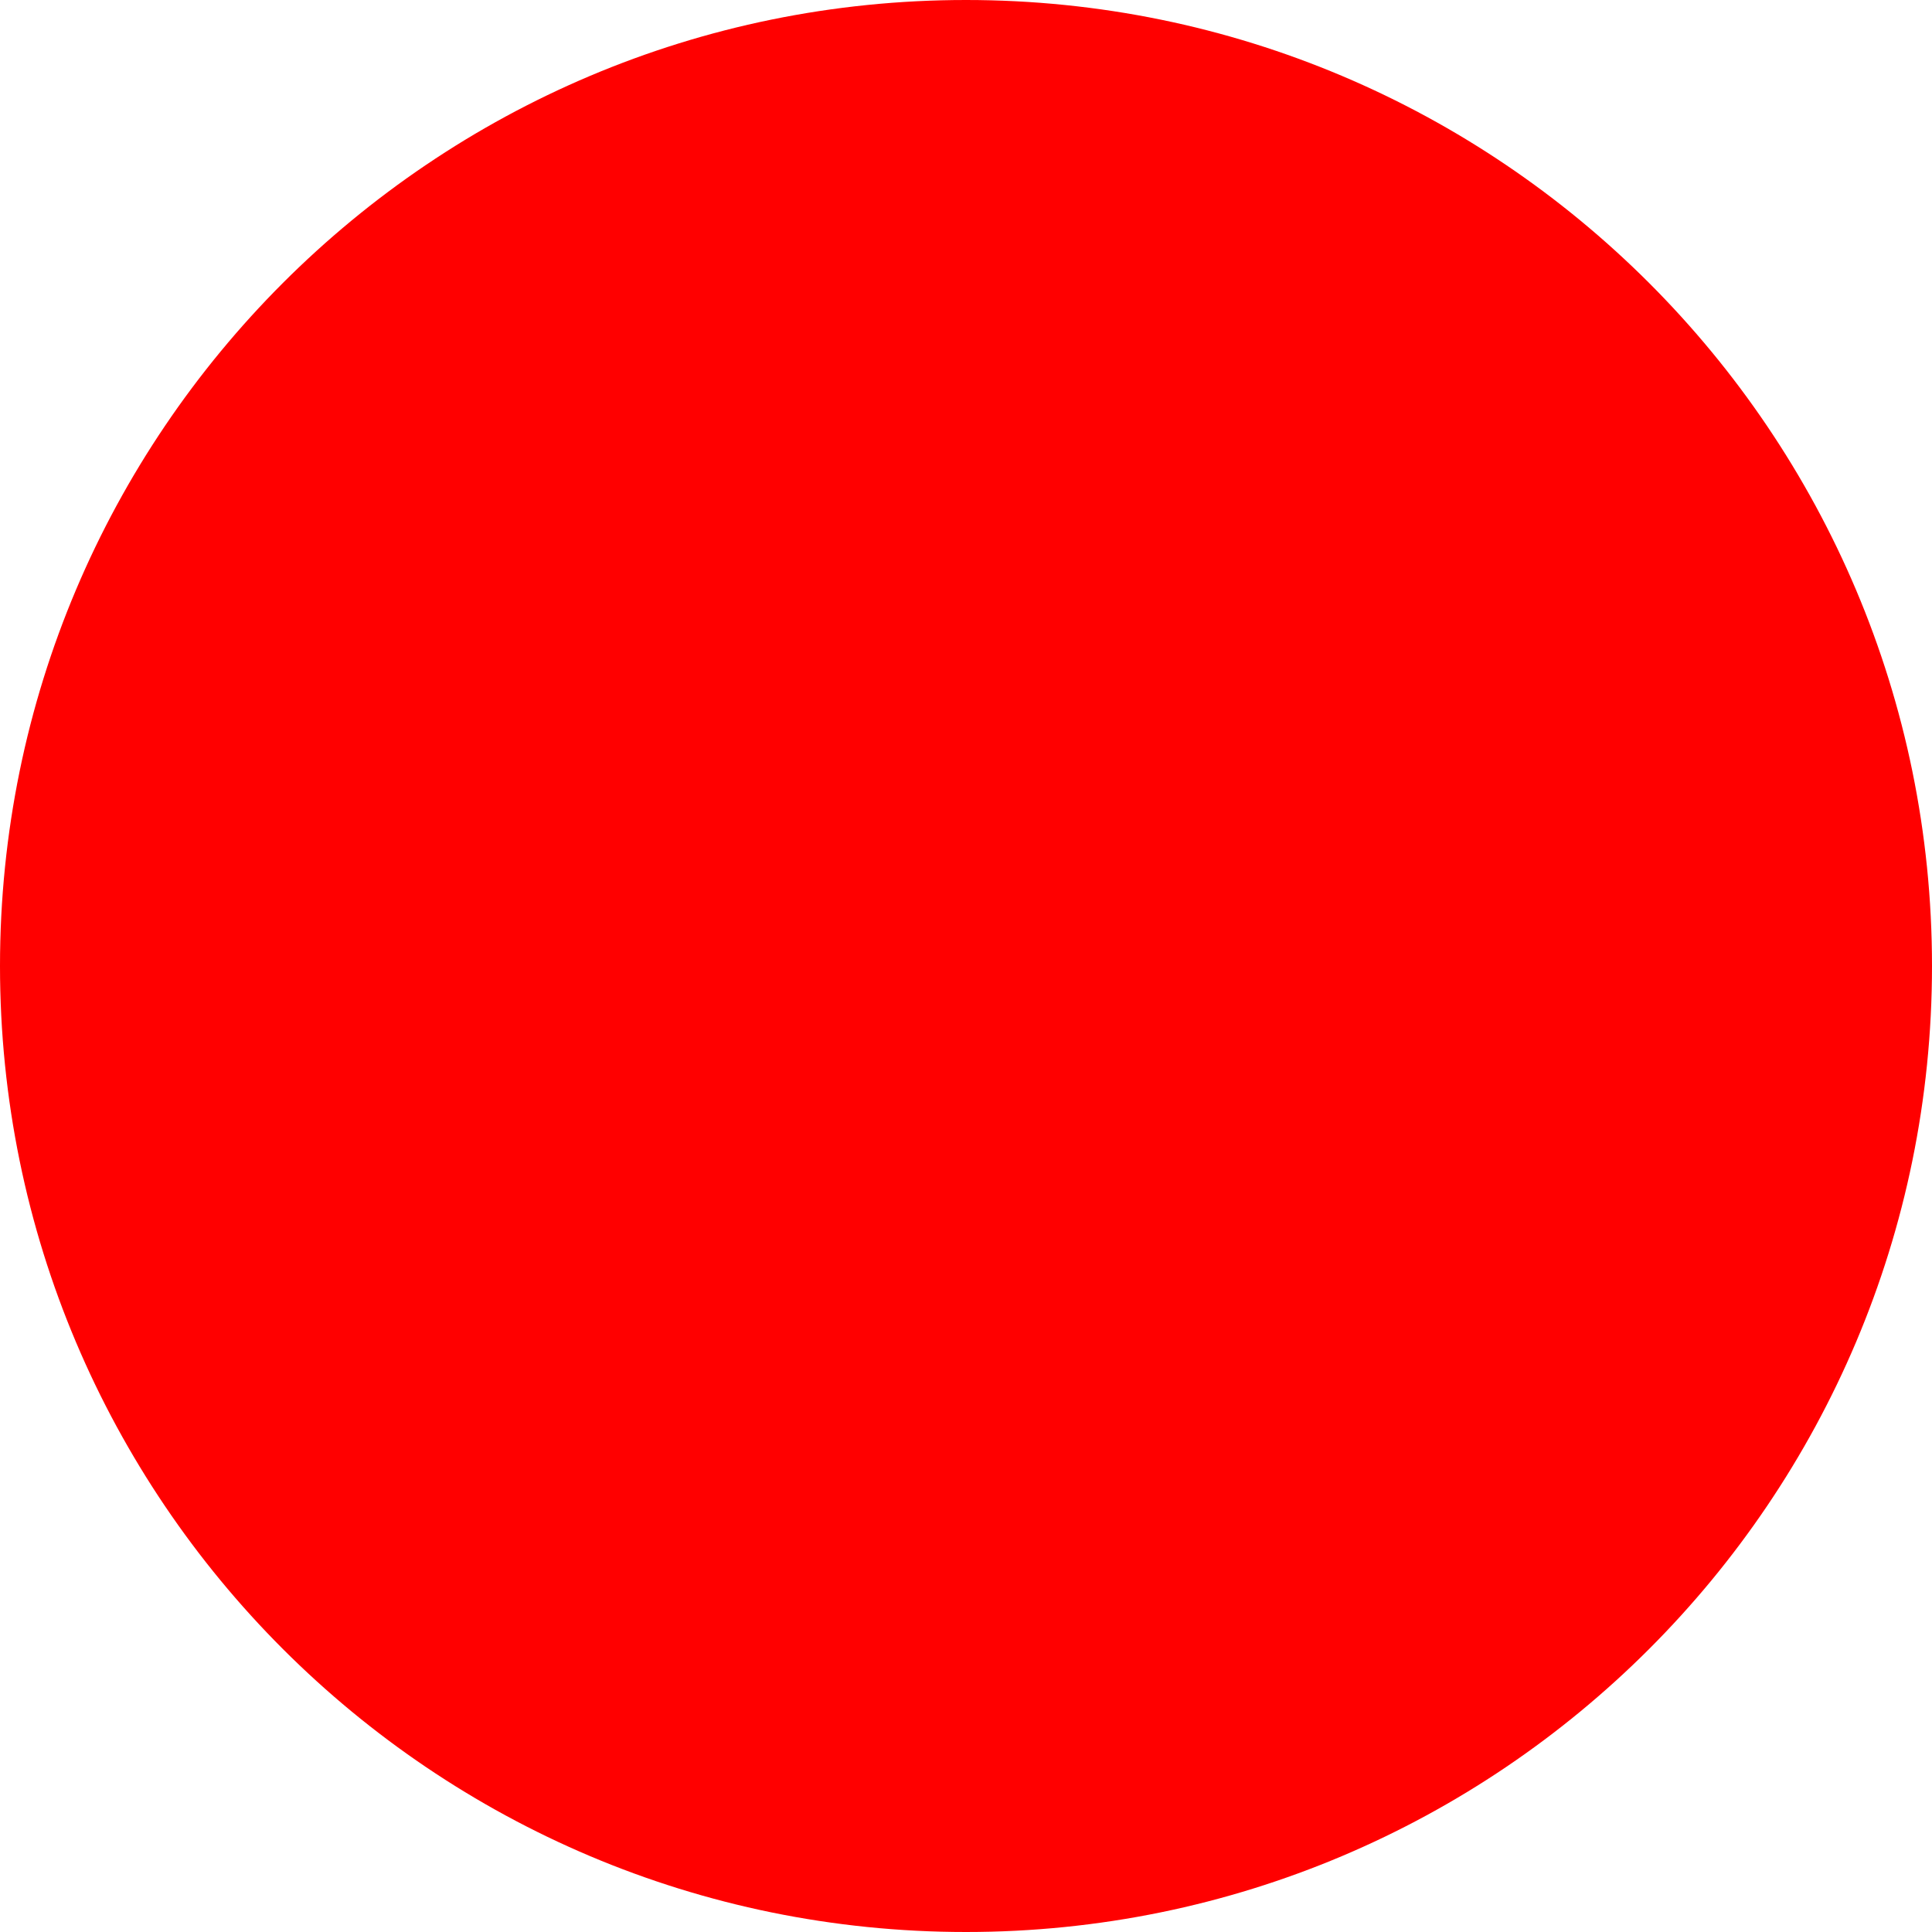
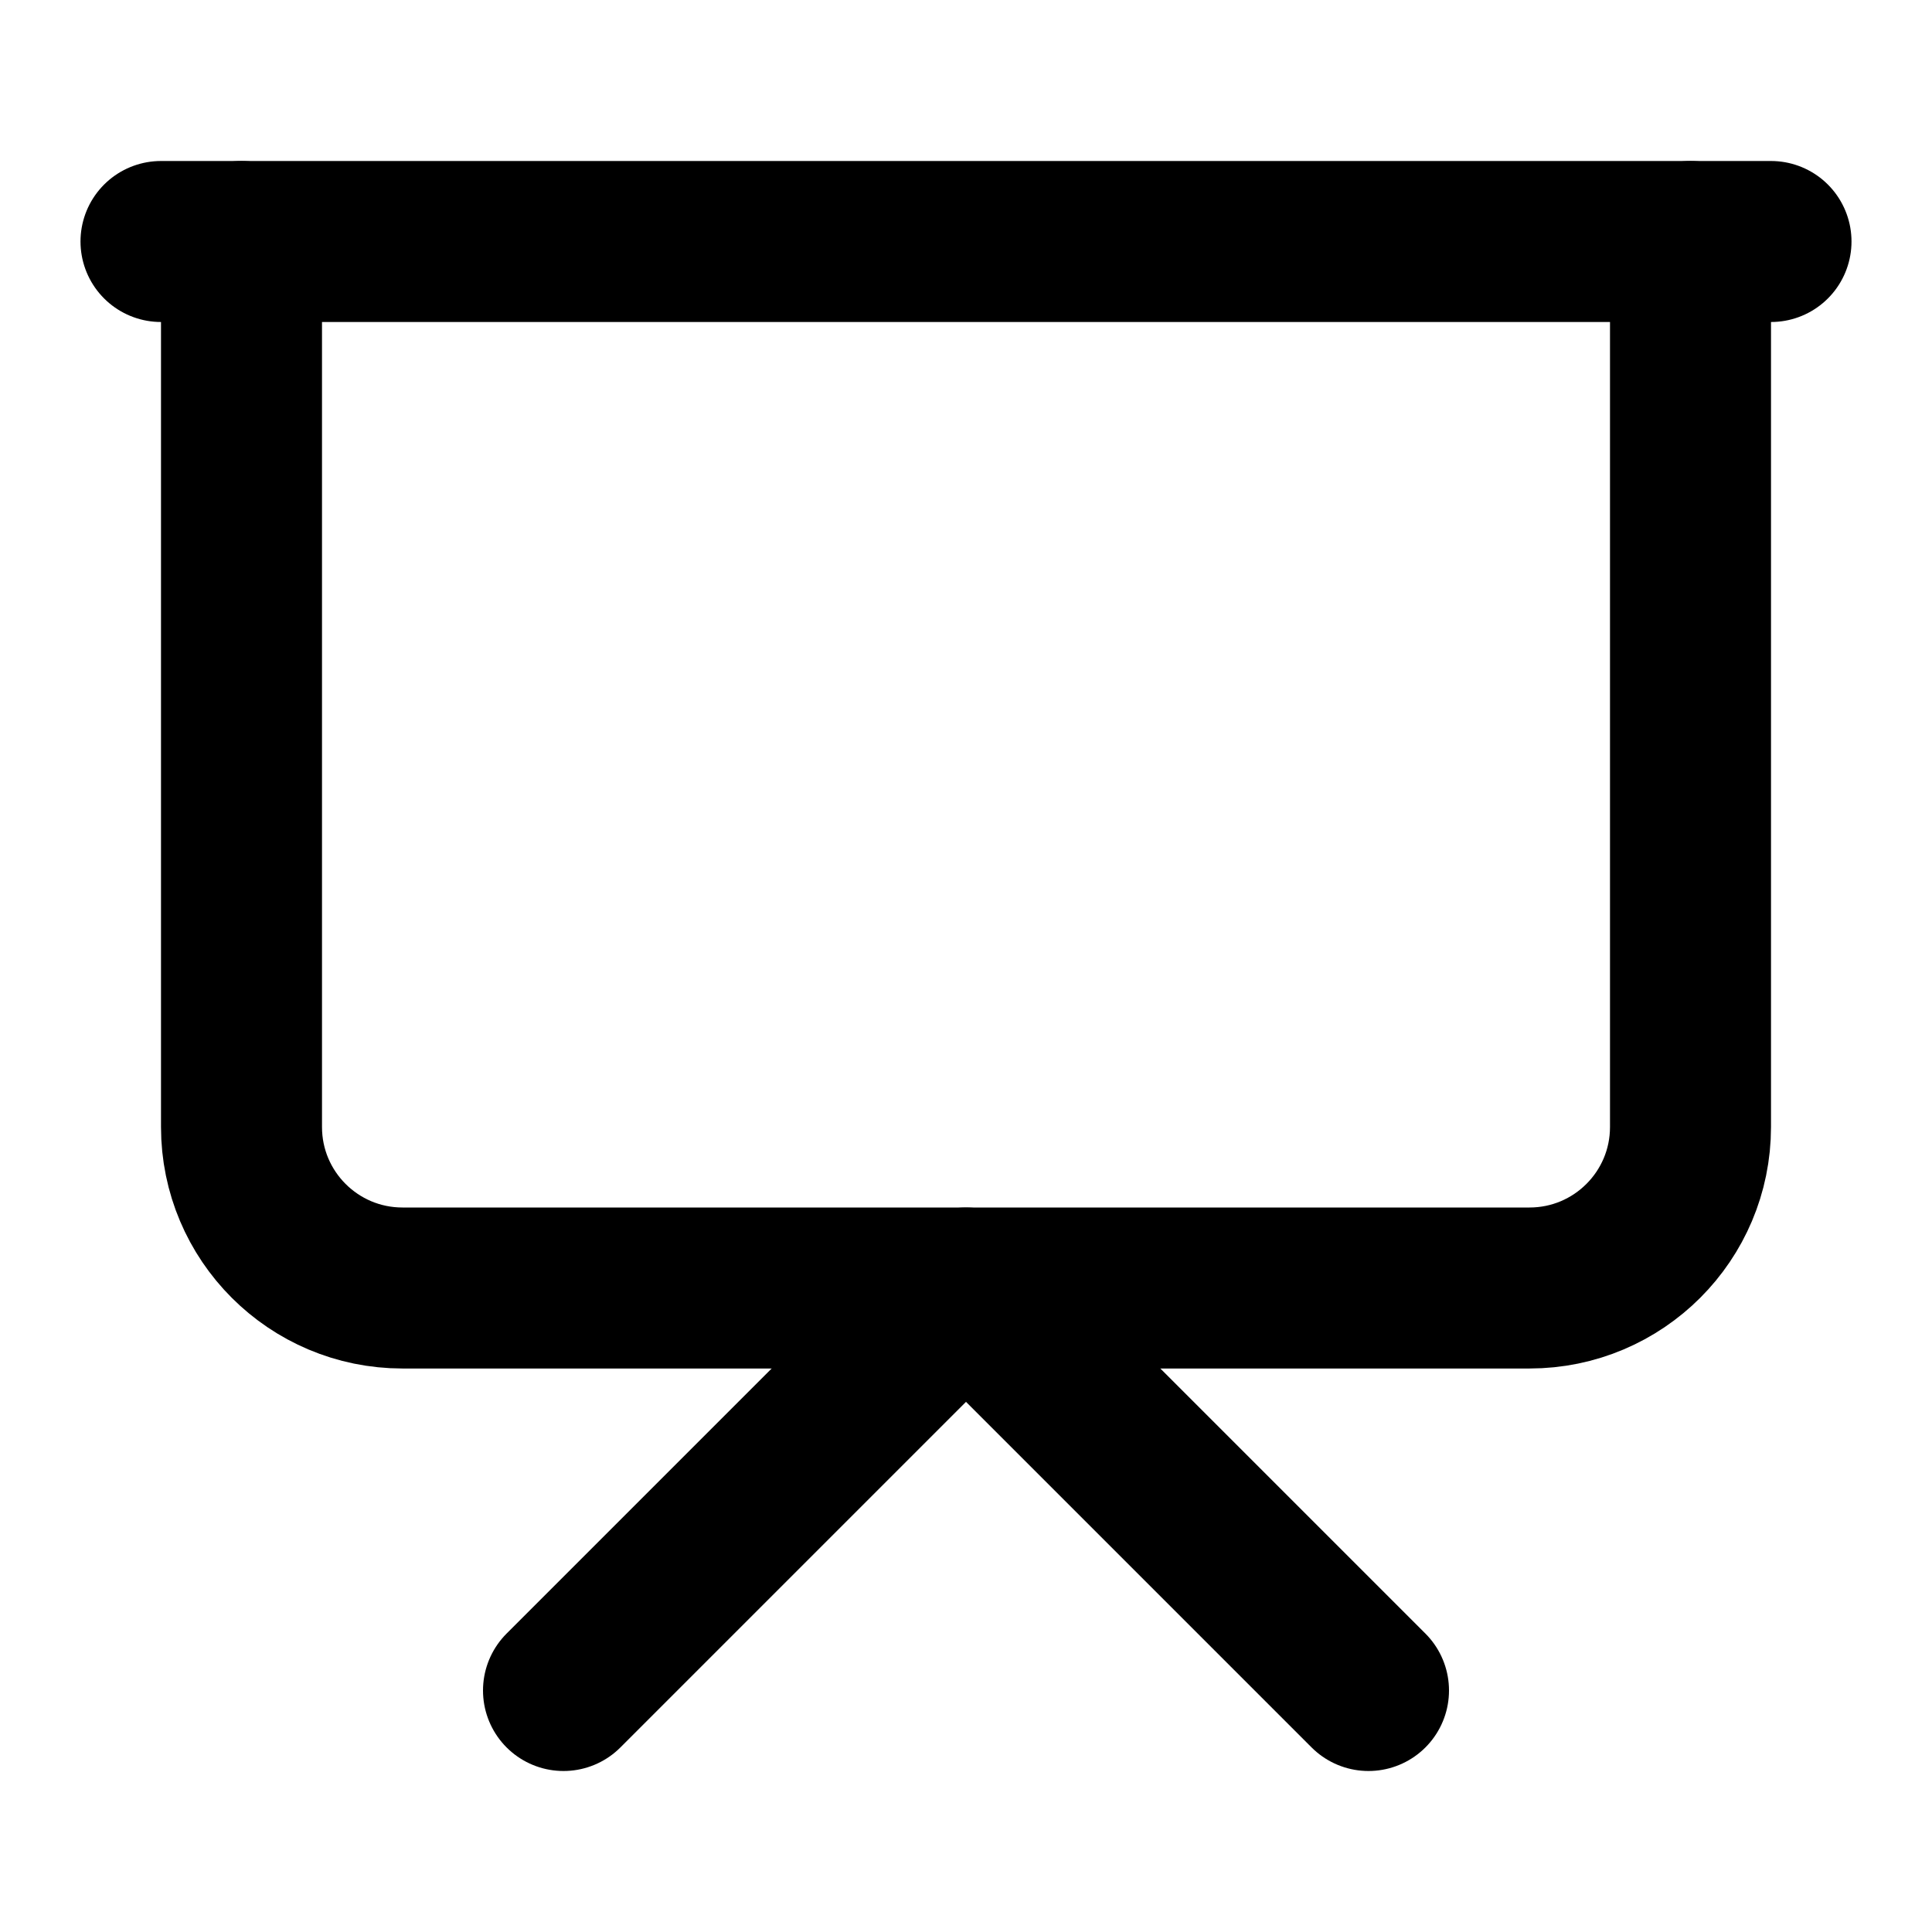
- <svg xmlns="http://www.w3.org/2000/svg" width="512" height="512">
-   <circle cx="256" cy="256" r="256" fill="red" />
+ <svg xmlns="http://www.w3.org/2000/svg" width="24" height="24" viewBox="0 0 24 24" fill="none" stroke="currentColor" stroke-width="2" stroke-linecap="round" stroke-linejoin="round" class="lucide lucide-presentation">
+   <path d="M2 3h20" />
+   <path d="M21 3v11a2 2 0 0 1-2 2H5a2 2 0 0 1-2-2V3" />
+   <path d="m7 21 5-5 5 5" />
</svg>
